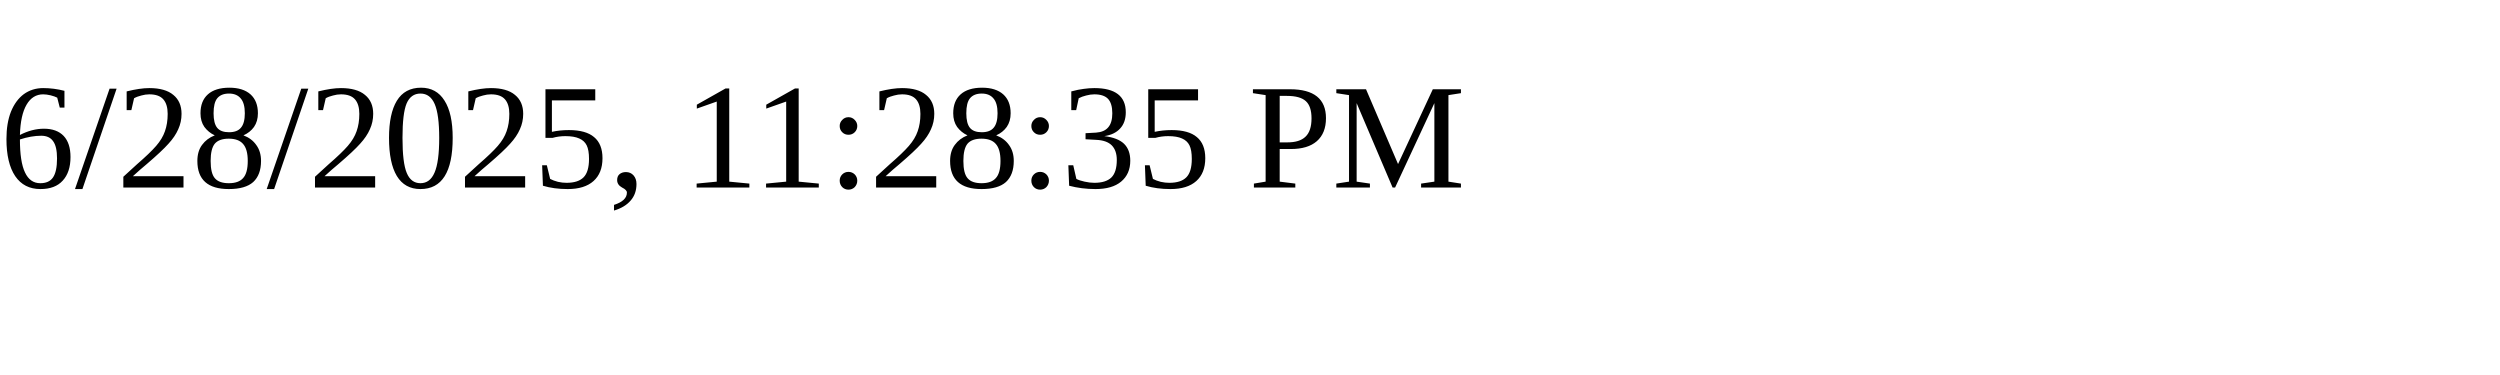
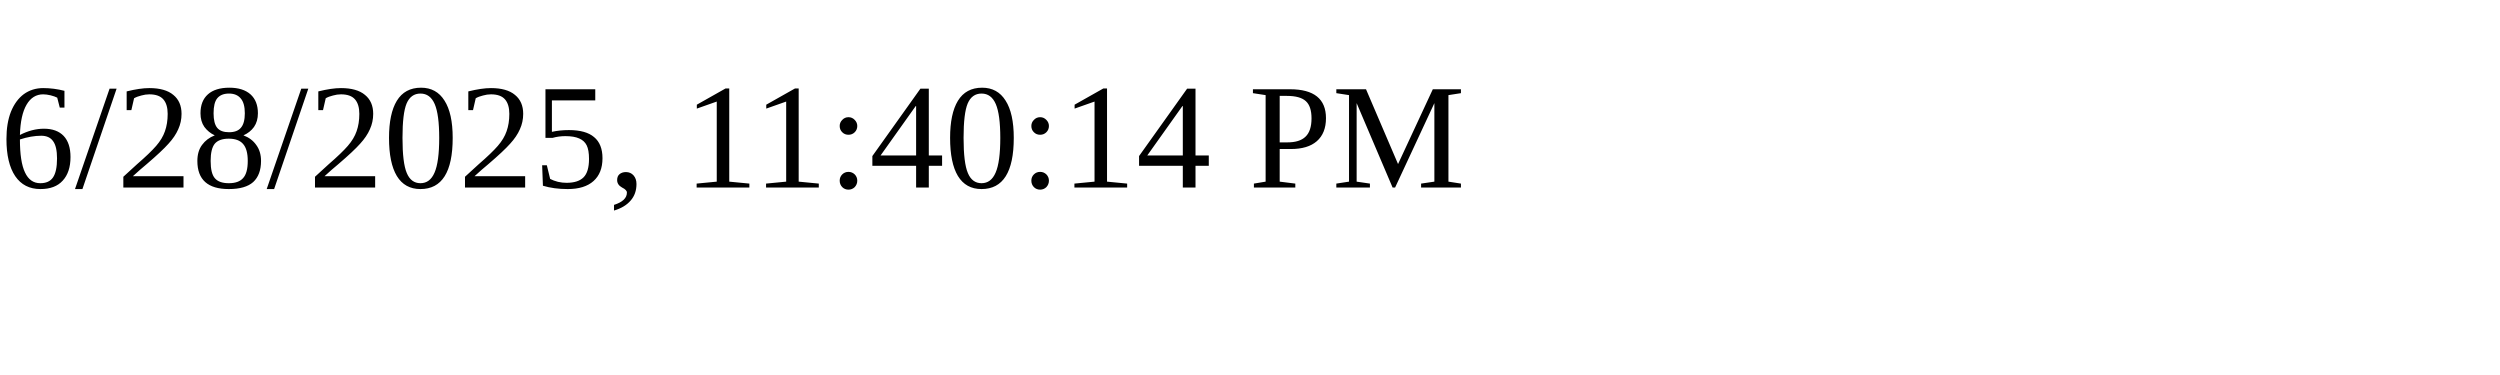
<svg xmlns="http://www.w3.org/2000/svg" height="30" width="200">
-   <text x="0" y="15">6/28/2025, 11:28:35 PM</text>
+   <text x="0" y="15">6/28/2025, 11:40:14 PM</text>
</svg>
